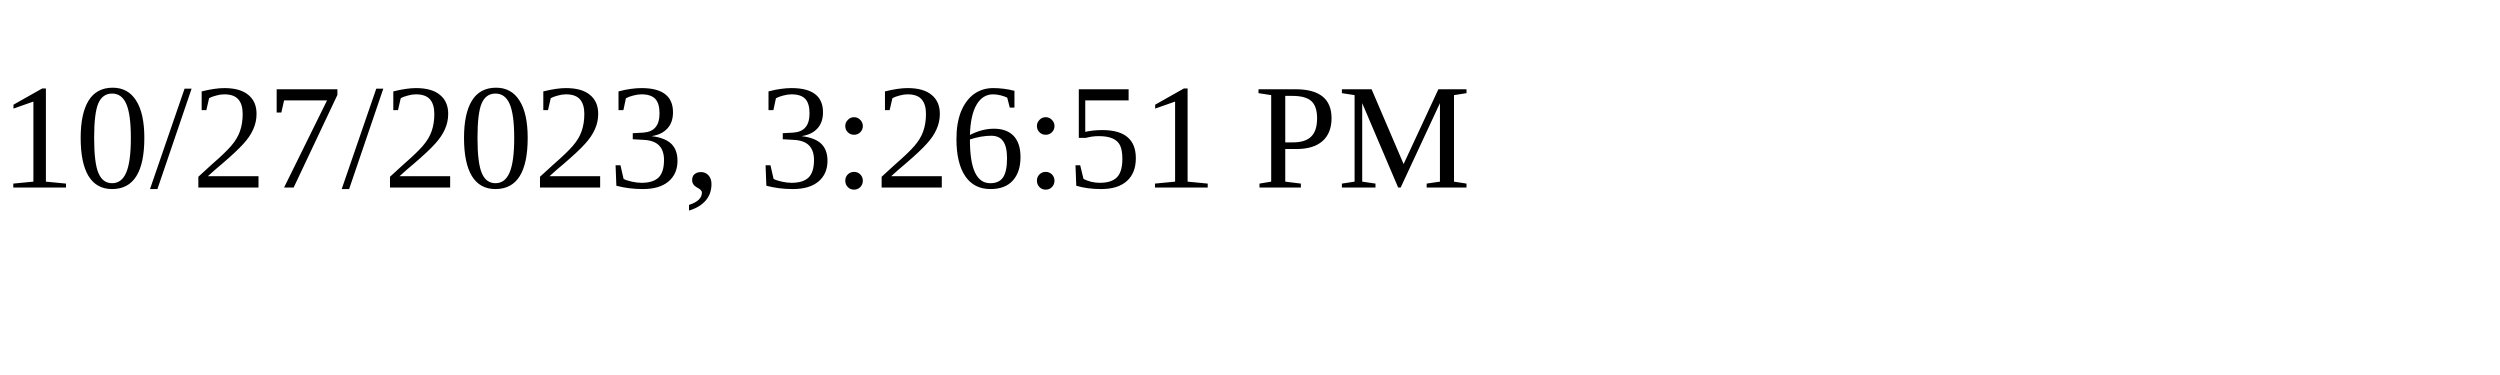
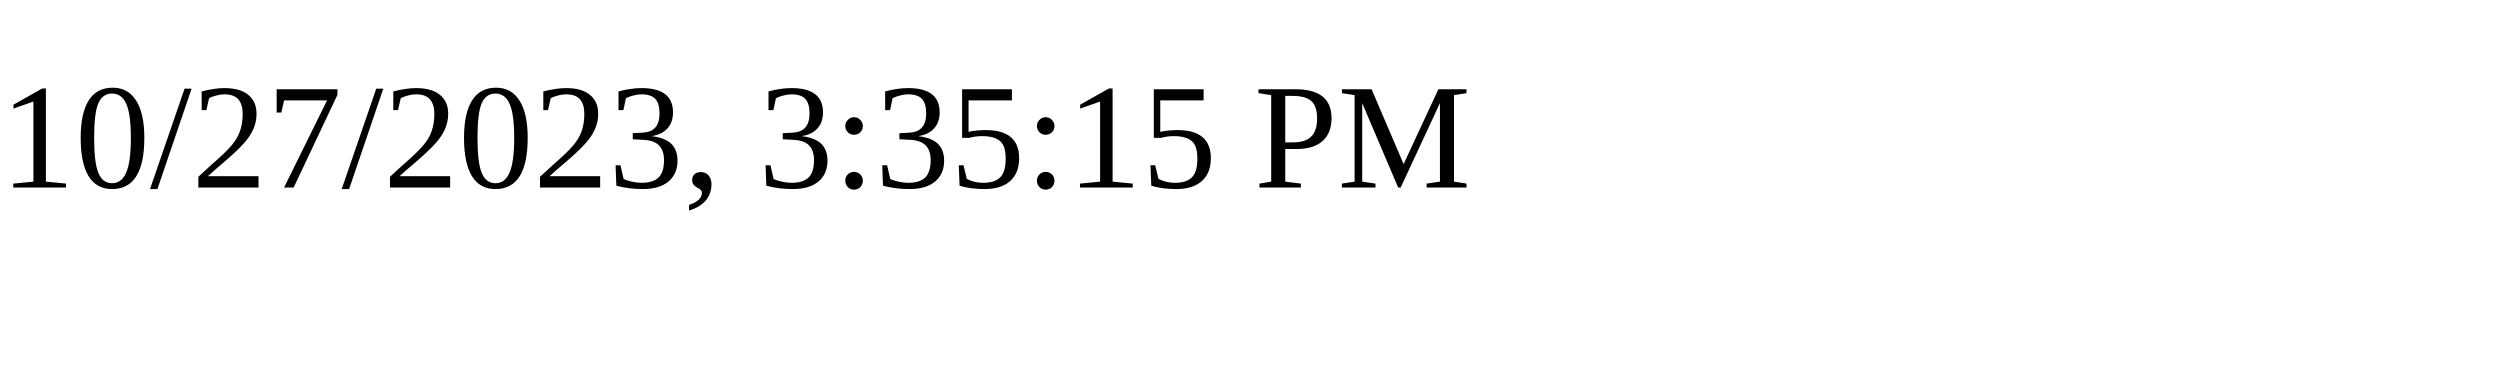
<svg xmlns="http://www.w3.org/2000/svg" height="30" width="200">
-   <text x="0" y="15">10/27/2023, 3:26:51 PM</text>
+   <text x="0" y="15">10/27/2023, 3:35:15 PM</text>
</svg>
